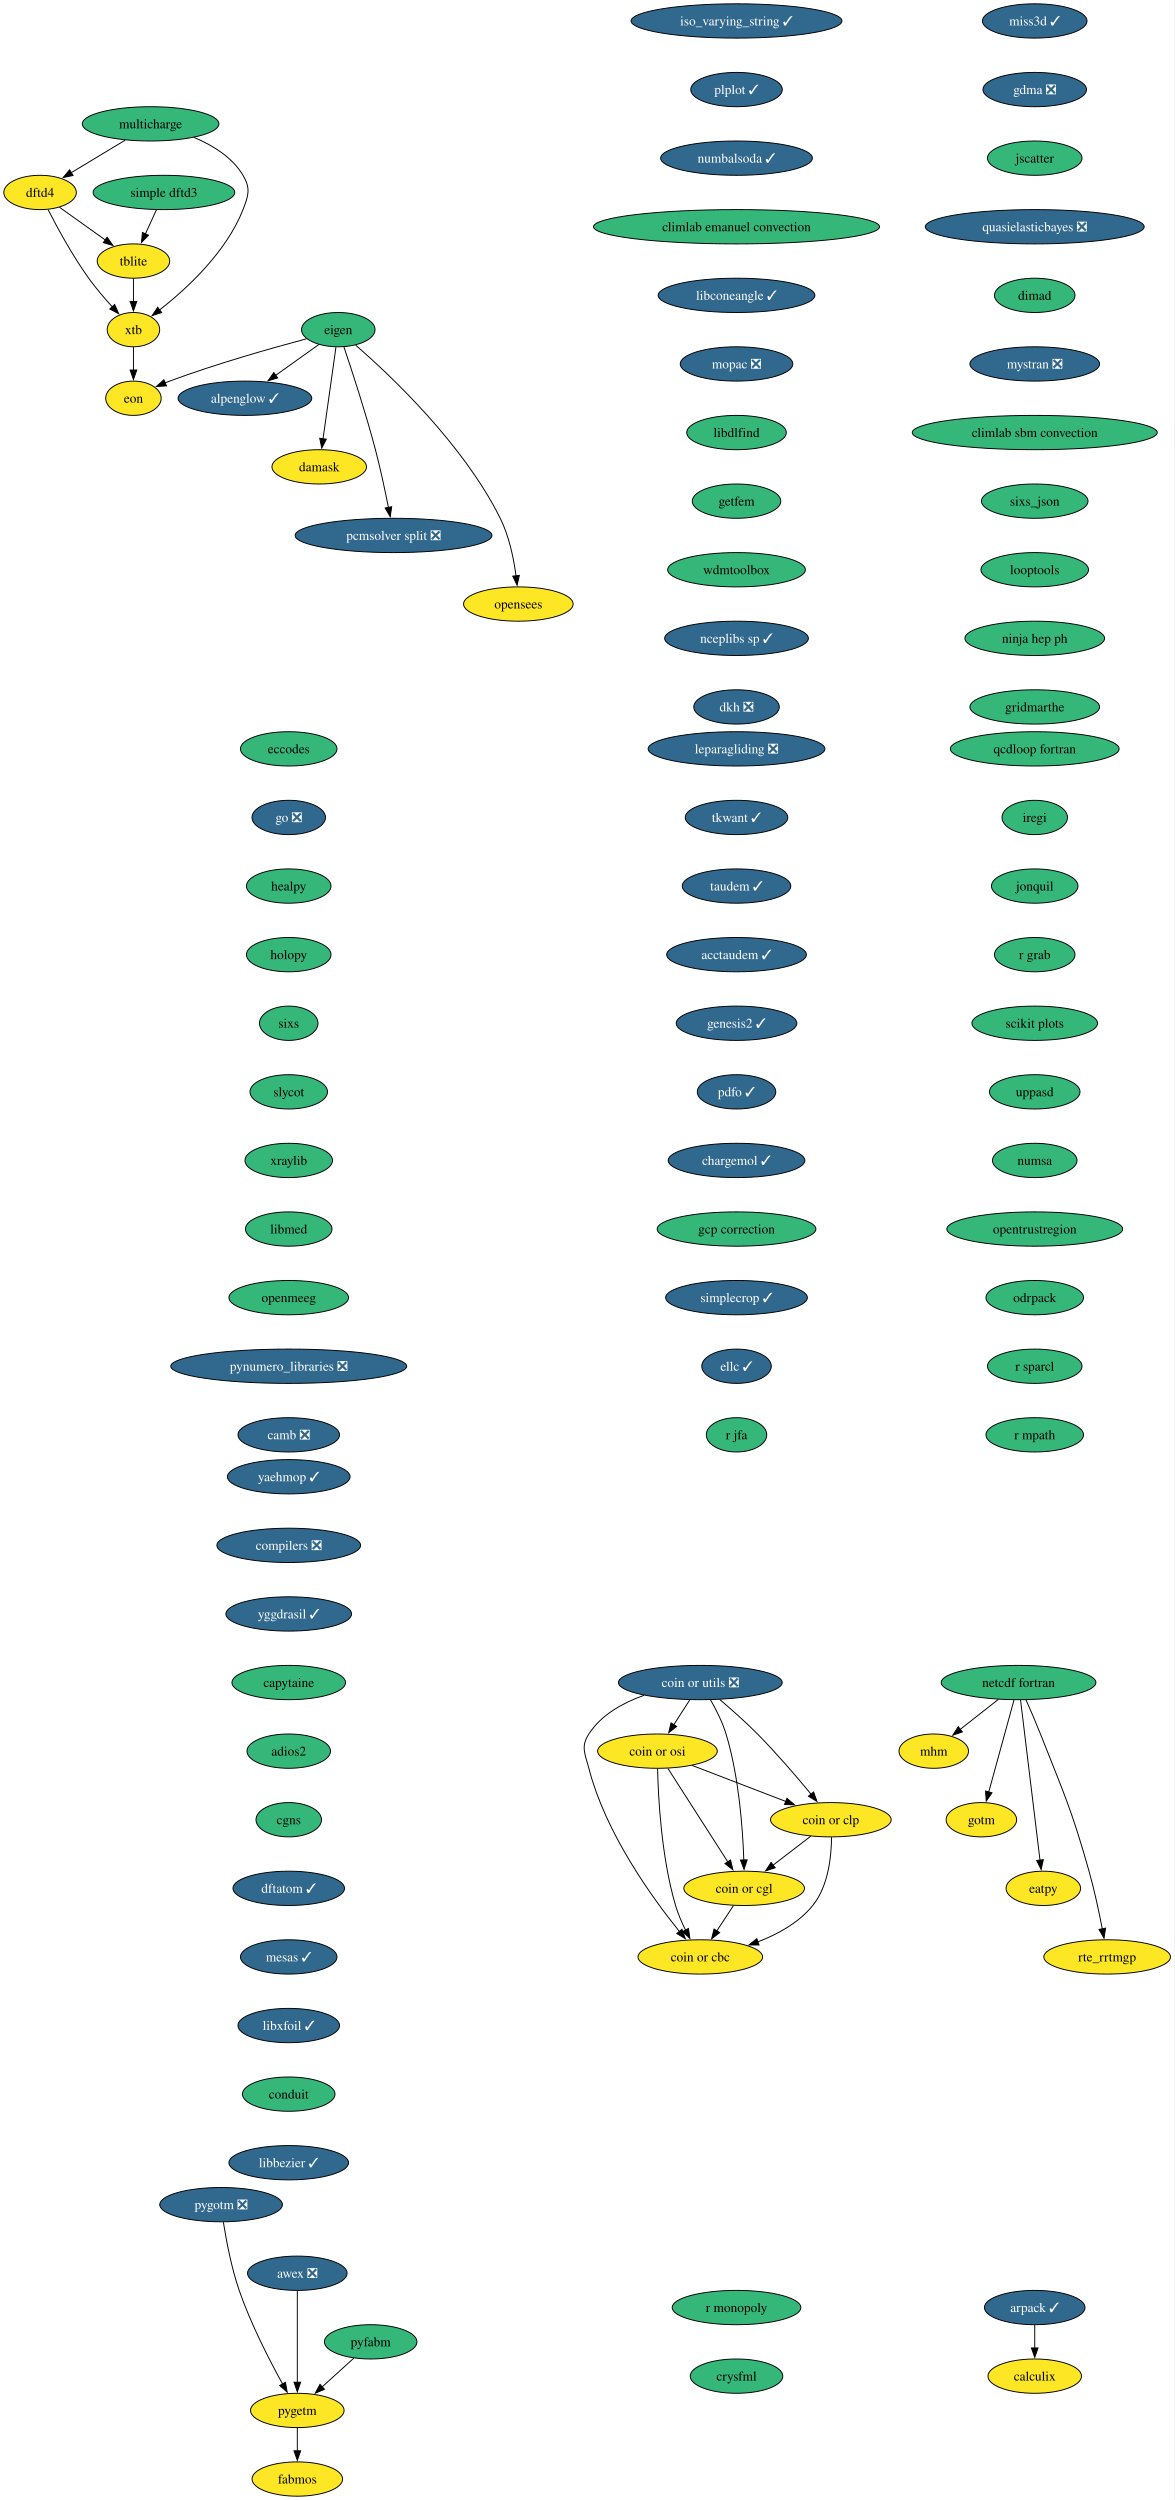
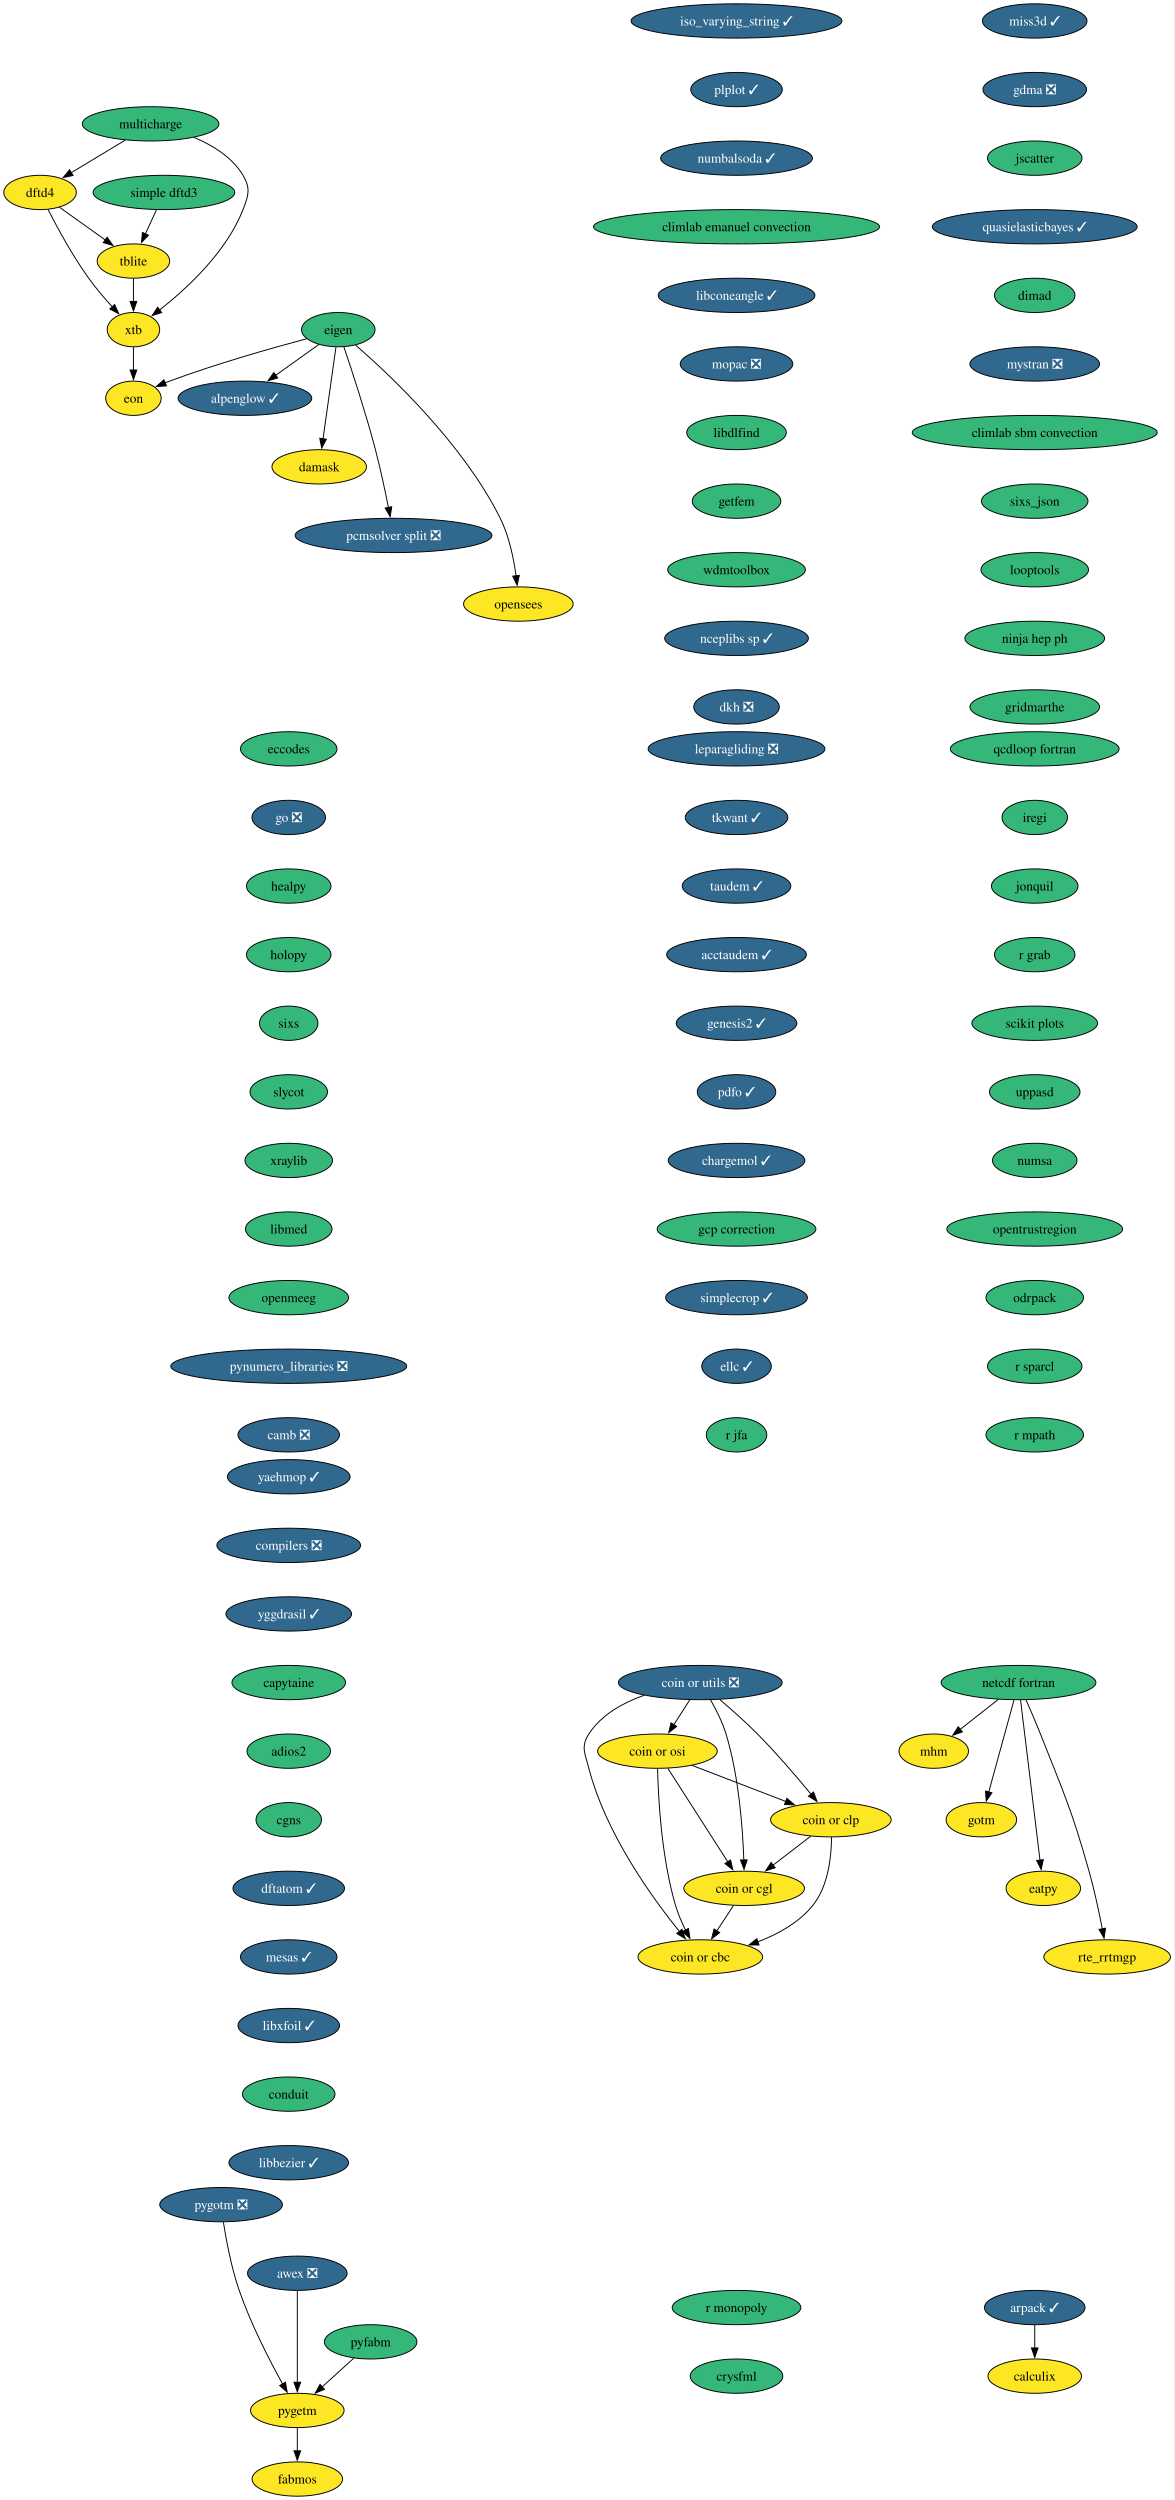
<svg xmlns="http://www.w3.org/2000/svg" xmlns:xlink="http://www.w3.org/1999/xlink" width="1233pt" height="2624pt" viewBox="0.00 0.00 1233.00 2624.00">
  <g id="graph0" class="graph" transform="scale(1 1) rotate(0) translate(4 2620)">
    <polygon fill="white" stroke="none" points="-4,4 -4,-2620 1228.52,-2620 1228.52,4 -4,4" />
    <g id="node1" class="node">
      <g id="a_node1">
        <a xlink:href="https://github.com/conda-forge/alpenglow-feedstock/pull/48" xlink:title="alpenglow ✓">
          <ellipse fill="#31688e" stroke="black" cx="253.06" cy="-2202" rx="70.15" ry="18" />
          <text xml:space="preserve" text-anchor="middle" x="253.06" y="-2197.32" font-family="Times,serif" font-size="14.00" fill="white">alpenglow ✓</text>
        </a>
      </g>
    </g>
    <g id="node2" class="node">
      <g id="a_node2">
        <a xlink:href="https://github.com/conda-forge/arpack-feedstock/pull/54" xlink:title="arpack ✓">
          <ellipse fill="#31688e" stroke="black" cx="1082.06" cy="-198" rx="52.79" ry="18" />
          <text xml:space="preserve" text-anchor="middle" x="1082.06" y="-193.32" font-family="Times,serif" font-size="14.00" fill="white">arpack ✓</text>
        </a>
      </g>
    </g>
    <g id="node3" class="node">
      <g id="a_node3">
        <a xlink:href="https://github.com/conda-forge/calculix-feedstock" xlink:title="calculix">
          <ellipse fill="#fde725" stroke="black" cx="1082.06" cy="-126" rx="49.1" ry="18" />
          <text xml:space="preserve" text-anchor="middle" x="1082.06" y="-121.33" font-family="Times,serif" font-size="14.00">calculix</text>
        </a>
      </g>
    </g>
    <g id="edge1" class="edge">
      <path fill="none" stroke="black" d="M1082.06,-179.7C1082.06,-172.41 1082.06,-163.73 1082.06,-155.54" />
      <polygon fill="black" stroke="black" points="1085.56,-155.62 1082.06,-145.62 1078.56,-155.62 1085.56,-155.62" />
    </g>
    <g id="node4" class="node">
      <g id="a_node4">
        <a xlink:href="https://github.com/conda-forge/eccodes-feedstock" xlink:title="eccodes">
          <ellipse fill="#35b779" stroke="black" cx="299.06" cy="-1834" rx="50.68" ry="18" />
          <text xml:space="preserve" text-anchor="middle" x="299.06" y="-1829.33" font-family="Times,serif" font-size="14.00">eccodes</text>
        </a>
      </g>
    </g>
    <g id="node5" class="node">
      <g id="a_node5">
        <a xlink:href="https://github.com/conda-forge/go-feedstock/pull/249" xlink:title="go ❎">
          <ellipse fill="#31688e" stroke="black" cx="299.06" cy="-1762" rx="38.58" ry="18" />
          <text xml:space="preserve" text-anchor="middle" x="299.06" y="-1757.33" font-family="Times,serif" font-size="14.00" fill="white">go ❎</text>
        </a>
      </g>
    </g>
    <g id="node11" class="node">
      <g id="a_node11">
        <a xlink:href="https://github.com/conda-forge/healpy-feedstock" xlink:title="healpy">
          <ellipse fill="#35b779" stroke="black" cx="299.06" cy="-1690" rx="44.37" ry="18" />
          <text xml:space="preserve" text-anchor="middle" x="299.06" y="-1685.33" font-family="Times,serif" font-size="14.00">healpy</text>
        </a>
      </g>
    </g>
    <g id="node6" class="node">
      <g id="a_node6">
        <a xlink:href="https://github.com/conda-forge/eigen-feedstock" xlink:title="eigen">
          <ellipse fill="#35b779" stroke="black" cx="351.06" cy="-2274" rx="38.58" ry="18" />
          <text xml:space="preserve" text-anchor="middle" x="351.06" y="-2269.32" font-family="Times,serif" font-size="14.00">eigen</text>
        </a>
      </g>
    </g>
    <g id="edge3" class="edge">
      <path fill="none" stroke="black" d="M330.75,-2258.5C317.56,-2249.08 300.1,-2236.6 285.07,-2225.87" />
      <polygon fill="black" stroke="black" points="287.49,-2223.29 277.31,-2220.33 283.42,-2228.99 287.49,-2223.29" />
    </g>
    <g id="node7" class="node">
      <g id="a_node7">
        <a xlink:href="https://github.com/conda-forge/damask-feedstock" xlink:title="damask">
          <ellipse fill="#fde725" stroke="black" cx="331.06" cy="-2130" rx="49.63" ry="18" />
          <text xml:space="preserve" text-anchor="middle" x="331.06" y="-2125.32" font-family="Times,serif" font-size="14.00">damask</text>
        </a>
      </g>
    </g>
    <g id="edge4" class="edge">
      <path fill="none" stroke="black" d="M348.6,-2255.59C345.23,-2231.61 339.1,-2188.14 335.06,-2159.42" />
      <polygon fill="black" stroke="black" points="338.54,-2159.02 333.68,-2149.61 331.61,-2160 338.54,-2159.02" />
    </g>
    <g id="node8" class="node">
      <g id="a_node8">
        <a xlink:href="https://github.com/conda-forge/pcmsolver-split-feedstock/pull/28" xlink:title="pcmsolver split ❎">
          <ellipse fill="#31688e" stroke="black" cx="409.06" cy="-2058" rx="103.29" ry="18" />
          <text xml:space="preserve" text-anchor="middle" x="409.06" y="-2053.32" font-family="Times,serif" font-size="14.00" fill="white">pcmsolver split ❎</text>
        </a>
      </g>
    </g>
    <g id="edge5" class="edge">
      <path fill="none" stroke="black" d="M356.99,-2255.76C365.11,-2231.78 379.85,-2186.92 390.06,-2148 395.33,-2127.88 400.2,-2104.93 403.69,-2087.37" />
      <polygon fill="black" stroke="black" points="407.11,-2088.14 405.59,-2077.66 400.24,-2086.8 407.11,-2088.14" />
    </g>
    <g id="node9" class="node">
      <g id="a_node9">
        <a xlink:href="https://github.com/conda-forge/opensees-feedstock" xlink:title="opensees">
          <ellipse fill="#fde725" stroke="black" cx="540.06" cy="-1986" rx="57.52" ry="18" />
          <text xml:space="preserve" text-anchor="middle" x="540.06" y="-1981.33" font-family="Times,serif" font-size="14.00">opensees</text>
        </a>
      </g>
    </g>
    <g id="edge6" class="edge">
      <path fill="none" stroke="black" d="M369.28,-2257.74C404.54,-2227.15 482.06,-2154.49 521.06,-2076 530.47,-2057.06 535.23,-2033.58 537.64,-2015.5" />
      <polygon fill="black" stroke="black" points="541.09,-2016.07 538.75,-2005.73 534.14,-2015.27 541.09,-2016.07" />
    </g>
    <g id="node10" class="node">
      <g id="a_node10">
        <a xlink:href="https://github.com/conda-forge/eon-feedstock" xlink:title="eon">
          <ellipse fill="#fde725" stroke="black" cx="136.06" cy="-2202" rx="29.11" ry="18" />
          <text xml:space="preserve" text-anchor="middle" x="136.06" y="-2197.32" font-family="Times,serif" font-size="14.00">eon</text>
        </a>
      </g>
    </g>
    <g id="edge7" class="edge">
      <path fill="none" stroke="black" d="M317.68,-2264.4C281.78,-2254.82 223.22,-2238.27 174.06,-2220 172.49,-2219.42 170.9,-2218.8 169.29,-2218.16" />
      <polygon fill="black" stroke="black" points="170.73,-2214.97 160.16,-2214.32 168.02,-2221.43 170.73,-2214.97" />
    </g>
    <g id="node12" class="node">
      <g id="a_node12">
        <a xlink:href="https://github.com/conda-forge/holopy-feedstock" xlink:title="holopy">
          <ellipse fill="#35b779" stroke="black" cx="299.06" cy="-1618" rx="44.37" ry="18" />
          <text xml:space="preserve" text-anchor="middle" x="299.06" y="-1613.33" font-family="Times,serif" font-size="14.00">holopy</text>
        </a>
      </g>
    </g>
    <g id="node13" class="node">
      <g id="a_node13">
        <a xlink:href="https://github.com/conda-forge/sixs-feedstock" xlink:title="sixs">
          <ellipse fill="#35b779" stroke="black" cx="299.06" cy="-1546" rx="30.69" ry="18" />
          <text xml:space="preserve" text-anchor="middle" x="299.06" y="-1541.33" font-family="Times,serif" font-size="14.00">sixs</text>
        </a>
      </g>
    </g>
    <g id="node19" class="node">
      <g id="a_node19">
        <a xlink:href="https://github.com/conda-forge/slycot-feedstock" xlink:title="slycot">
          <ellipse fill="#35b779" stroke="black" cx="299.06" cy="-1474" rx="40.69" ry="18" />
          <text xml:space="preserve" text-anchor="middle" x="299.06" y="-1469.33" font-family="Times,serif" font-size="14.00">slycot</text>
        </a>
      </g>
    </g>
    <g id="node14" class="node">
      <g id="a_node14">
        <a xlink:href="https://github.com/conda-forge/netcdf-fortran-feedstock" xlink:title="netcdf fortran">
          <ellipse fill="#35b779" stroke="black" cx="1065.06" cy="-854" rx="81.2" ry="18" />
          <text xml:space="preserve" text-anchor="middle" x="1065.06" y="-849.33" font-family="Times,serif" font-size="14.00">netcdf fortran</text>
        </a>
      </g>
    </g>
    <g id="node15" class="node">
      <g id="a_node15">
        <a xlink:href="https://github.com/conda-forge/mhm-feedstock" xlink:title="mhm">
          <ellipse fill="#fde725" stroke="black" cx="976.06" cy="-782" rx="36.48" ry="18" />
          <text xml:space="preserve" text-anchor="middle" x="976.06" y="-777.33" font-family="Times,serif" font-size="14.00">mhm</text>
        </a>
      </g>
    </g>
    <g id="edge11" class="edge">
      <path fill="none" stroke="black" d="M1043.96,-836.41C1031.97,-826.98 1016.8,-815.05 1003.84,-804.86" />
      <polygon fill="black" stroke="black" points="1006.09,-802.17 996.07,-798.74 1001.76,-807.67 1006.09,-802.17" />
    </g>
    <g id="node16" class="node">
      <g id="a_node16">
        <a xlink:href="https://github.com/conda-forge/gotm-feedstock" xlink:title="gotm">
          <ellipse fill="#fde725" stroke="black" cx="1026.06" cy="-710" rx="37" ry="18" />
          <text xml:space="preserve" text-anchor="middle" x="1026.06" y="-705.33" font-family="Times,serif" font-size="14.00">gotm</text>
        </a>
      </g>
    </g>
    <g id="edge12" class="edge">
      <path fill="none" stroke="black" d="M1060.27,-835.59C1053.66,-811.5 1041.64,-767.75 1033.76,-739.03" />
      <polygon fill="black" stroke="black" points="1037.18,-738.29 1031.16,-729.57 1030.43,-740.14 1037.18,-738.29" />
    </g>
    <g id="node17" class="node">
      <g id="a_node17">
        <a xlink:href="https://github.com/conda-forge/eatpy-feedstock" xlink:title="eatpy">
          <ellipse fill="#fde725" stroke="black" cx="1091.06" cy="-638" rx="39.11" ry="18" />
          <text xml:space="preserve" text-anchor="middle" x="1091.06" y="-633.33" font-family="Times,serif" font-size="14.00">eatpy</text>
        </a>
      </g>
    </g>
    <g id="edge13" class="edge">
      <path fill="none" stroke="black" d="M1067.14,-835.85C1071.6,-799.14 1082.11,-712.66 1087.59,-667.53" />
      <polygon fill="black" stroke="black" points="1091.05,-668.08 1088.78,-657.73 1084.1,-667.24 1091.05,-668.08" />
    </g>
    <g id="node18" class="node">
      <g id="a_node18">
        <a xlink:href="https://github.com/conda-forge/rte_rrtmgp-feedstock" xlink:title="rte_rrtmgp">
          <ellipse fill="#fde725" stroke="black" cx="1158.06" cy="-566" rx="66.47" ry="18" />
          <text xml:space="preserve" text-anchor="middle" x="1158.06" y="-561.33" font-family="Times,serif" font-size="14.00">rte_rrtmgp</text>
        </a>
      </g>
    </g>
    <g id="edge14" class="edge">
      <path fill="none" stroke="black" d="M1072.82,-835.94C1077.42,-825.61 1083.28,-812.13 1088.06,-800 1112.92,-736.82 1120.6,-721.34 1139.06,-656 1144.71,-635.99 1149.57,-613.03 1152.96,-595.44" />
      <polygon fill="black" stroke="black" points="1156.38,-596.19 1154.79,-585.71 1149.5,-594.89 1156.38,-596.19" />
    </g>
    <g id="node20" class="node">
      <g id="a_node20">
        <a xlink:href="https://github.com/conda-forge/xraylib-feedstock" xlink:title="xraylib">
          <ellipse fill="#35b779" stroke="black" cx="299.06" cy="-1402" rx="45.95" ry="18" />
          <text xml:space="preserve" text-anchor="middle" x="299.06" y="-1397.33" font-family="Times,serif" font-size="14.00">xraylib</text>
        </a>
      </g>
    </g>
    <g id="node21" class="node">
      <g id="a_node21">
        <a xlink:href="https://github.com/conda-forge/libmed-feedstock" xlink:title="libmed">
          <ellipse fill="#35b779" stroke="black" cx="299.06" cy="-1330" rx="45.42" ry="18" />
          <text xml:space="preserve" text-anchor="middle" x="299.06" y="-1325.33" font-family="Times,serif" font-size="14.00">libmed</text>
        </a>
      </g>
    </g>
    <g id="node22" class="node">
      <g id="a_node22">
        <a xlink:href="https://github.com/conda-forge/openmeeg-feedstock" xlink:title="openmeeg">
          <ellipse fill="#35b779" stroke="black" cx="299.06" cy="-1258" rx="62.78" ry="18" />
          <text xml:space="preserve" text-anchor="middle" x="299.06" y="-1253.33" font-family="Times,serif" font-size="14.00">openmeeg</text>
        </a>
      </g>
    </g>
    <g id="node23" class="node">
      <g id="a_node23">
        <a xlink:href="https://github.com/conda-forge/pynumero_libraries-feedstock/pull/32" xlink:title="pynumero_libraries ❎">
          <ellipse fill="#31688e" stroke="black" cx="299.06" cy="-1186" rx="123.81" ry="18" />
          <text xml:space="preserve" text-anchor="middle" x="299.06" y="-1181.33" font-family="Times,serif" font-size="14.00" fill="white">pynumero_libraries ❎</text>
        </a>
      </g>
    </g>
    <g id="node24" class="node">
      <g id="a_node24">
        <a xlink:href="https://github.com/conda-forge/camb-feedstock/pull/61" xlink:title="camb ❎">
          <ellipse fill="#31688e" stroke="black" cx="299.06" cy="-1114" rx="53.31" ry="18" />
          <text xml:space="preserve" text-anchor="middle" x="299.06" y="-1109.33" font-family="Times,serif" font-size="14.00" fill="white">camb ❎</text>
        </a>
      </g>
    </g>
    <g id="node25" class="node">
      <g id="a_node25">
        <a xlink:href="https://github.com/conda-forge/yaehmop-feedstock/pull/15" xlink:title="yaehmop ✓">
          <ellipse fill="#31688e" stroke="black" cx="299.06" cy="-1070" rx="64.36" ry="18" />
          <text xml:space="preserve" text-anchor="middle" x="299.06" y="-1065.33" font-family="Times,serif" font-size="14.00" fill="white">yaehmop ✓</text>
        </a>
      </g>
    </g>
    <g id="node26" class="node">
      <g id="a_node26">
        <a xlink:href="https://github.com/conda-forge/compilers-feedstock/pull/69" xlink:title="compilers ❎">
          <ellipse fill="#31688e" stroke="black" cx="299.06" cy="-998" rx="75.41" ry="18" />
          <text xml:space="preserve" text-anchor="middle" x="299.06" y="-993.33" font-family="Times,serif" font-size="14.00" fill="white">compilers ❎</text>
        </a>
      </g>
    </g>
    <g id="node27" class="node">
      <g id="a_node27">
        <a xlink:href="https://github.com/conda-forge/yggdrasil-feedstock/pull/49" xlink:title="yggdrasil ✓">
          <ellipse fill="#31688e" stroke="black" cx="299.06" cy="-926" rx="65.94" ry="18" />
          <text xml:space="preserve" text-anchor="middle" x="299.06" y="-921.33" font-family="Times,serif" font-size="14.00" fill="white">yggdrasil ✓</text>
        </a>
      </g>
    </g>
    <g id="node28" class="node">
      <g id="a_node28">
        <a xlink:href="https://github.com/conda-forge/capytaine-feedstock" xlink:title="capytaine">
          <ellipse fill="#35b779" stroke="black" cx="299.06" cy="-854" rx="59.63" ry="18" />
          <text xml:space="preserve" text-anchor="middle" x="299.06" y="-849.33" font-family="Times,serif" font-size="14.00">capytaine</text>
        </a>
      </g>
    </g>
    <g id="node29" class="node">
      <g id="a_node29">
        <a xlink:href="https://github.com/conda-forge/adios2-feedstock" xlink:title="adios2">
          <ellipse fill="#35b779" stroke="black" cx="299.06" cy="-782" rx="43.84" ry="18" />
          <text xml:space="preserve" text-anchor="middle" x="299.06" y="-777.33" font-family="Times,serif" font-size="14.00">adios2</text>
        </a>
      </g>
    </g>
    <g id="node30" class="node">
      <g id="a_node30">
        <a xlink:href="https://github.com/conda-forge/cgns-feedstock" xlink:title="cgns">
          <ellipse fill="#35b779" stroke="black" cx="299.06" cy="-710" rx="34.37" ry="18" />
          <text xml:space="preserve" text-anchor="middle" x="299.06" y="-705.33" font-family="Times,serif" font-size="14.00">cgns</text>
        </a>
      </g>
    </g>
    <g id="node31" class="node">
      <g id="a_node31">
        <a xlink:href="https://github.com/conda-forge/dftatom-feedstock/pull/6" xlink:title="dftatom ✓">
          <ellipse fill="#31688e" stroke="black" cx="299.06" cy="-638" rx="58.57" ry="18" />
          <text xml:space="preserve" text-anchor="middle" x="299.06" y="-633.33" font-family="Times,serif" font-size="14.00" fill="white">dftatom ✓</text>
        </a>
      </g>
    </g>
    <g id="node32" class="node">
      <g id="a_node32">
        <a xlink:href="https://github.com/conda-forge/mesas-feedstock/pull/54" xlink:title="mesas ✓">
          <ellipse fill="#31688e" stroke="black" cx="299.06" cy="-566" rx="50.68" ry="18" />
          <text xml:space="preserve" text-anchor="middle" x="299.06" y="-561.33" font-family="Times,serif" font-size="14.00" fill="white">mesas ✓</text>
        </a>
      </g>
    </g>
    <g id="node33" class="node">
      <g id="a_node33">
        <a xlink:href="https://github.com/conda-forge/libxfoil-feedstock/pull/16" xlink:title="libxfoil ✓">
          <ellipse fill="#31688e" stroke="black" cx="299.06" cy="-494" rx="53.31" ry="18" />
          <text xml:space="preserve" text-anchor="middle" x="299.06" y="-489.32" font-family="Times,serif" font-size="14.00" fill="white">libxfoil ✓</text>
        </a>
      </g>
    </g>
    <g id="node34" class="node">
      <g id="a_node34">
        <a xlink:href="https://github.com/conda-forge/conduit-feedstock" xlink:title="conduit">
          <ellipse fill="#35b779" stroke="black" cx="299.06" cy="-422" rx="48.58" ry="18" />
          <text xml:space="preserve" text-anchor="middle" x="299.06" y="-417.32" font-family="Times,serif" font-size="14.00">conduit</text>
        </a>
      </g>
    </g>
    <g id="node38" class="node">
      <g id="a_node38">
        <a xlink:href="https://github.com/conda-forge/libbezier-feedstock/pull/12" xlink:title="libbezier ✓">
          <ellipse fill="#31688e" stroke="black" cx="299.06" cy="-350" rx="62.78" ry="18" />
          <text xml:space="preserve" text-anchor="middle" x="299.06" y="-345.32" font-family="Times,serif" font-size="14.00" fill="white">libbezier ✓</text>
        </a>
      </g>
    </g>
    <g id="node35" class="node">
      <g id="a_node35">
        <a xlink:href="https://github.com/conda-forge/dftd4-feedstock" xlink:title="dftd4">
          <ellipse fill="#fde725" stroke="black" cx="38.06" cy="-2418" rx="38.06" ry="18" />
          <text xml:space="preserve" text-anchor="middle" x="38.06" y="-2413.32" font-family="Times,serif" font-size="14.00">dftd4</text>
        </a>
      </g>
    </g>
    <g id="node36" class="node">
      <g id="a_node36">
        <a xlink:href="https://github.com/conda-forge/xtb-feedstock" xlink:title="xtb">
          <ellipse fill="#fde725" stroke="black" cx="136.06" cy="-2274" rx="27.53" ry="18" />
          <text xml:space="preserve" text-anchor="middle" x="136.06" y="-2269.32" font-family="Times,serif" font-size="14.00">xtb</text>
        </a>
      </g>
    </g>
    <g id="edge30" class="edge">
      <path fill="none" stroke="black" d="M46.48,-2399.97C55.88,-2381.57 72.02,-2351.72 89.06,-2328 96.48,-2317.66 105.59,-2307.02 113.8,-2298.01" />
      <polygon fill="black" stroke="black" points="116.33,-2300.43 120.58,-2290.72 111.21,-2295.66 116.33,-2300.43" />
    </g>
    <g id="node37" class="node">
      <g id="a_node37">
        <a xlink:href="https://github.com/conda-forge/tblite-feedstock" xlink:title="tblite">
          <ellipse fill="#fde725" stroke="black" cx="136.06" cy="-2346" rx="38.06" ry="18" />
          <text xml:space="preserve" text-anchor="middle" x="136.06" y="-2341.32" font-family="Times,serif" font-size="14.00">tblite</text>
        </a>
      </g>
    </g>
    <g id="edge31" class="edge">
      <path fill="none" stroke="black" d="M58.36,-2402.5C72.29,-2392.55 90.99,-2379.19 106.56,-2368.07" />
      <polygon fill="black" stroke="black" points="108.44,-2371.03 114.54,-2362.37 104.37,-2365.33 108.44,-2371.03" />
    </g>
    <g id="edge32" class="edge">
      <path fill="none" stroke="black" d="M136.06,-2255.7C136.06,-2248.41 136.06,-2239.73 136.06,-2231.54" />
      <polygon fill="black" stroke="black" points="139.56,-2231.62 136.06,-2221.62 132.56,-2231.62 139.56,-2231.62" />
    </g>
    <g id="edge33" class="edge">
      <path fill="none" stroke="black" d="M136.06,-2327.7C136.06,-2320.41 136.06,-2311.73 136.06,-2303.54" />
      <polygon fill="black" stroke="black" points="139.56,-2303.62 136.06,-2293.62 132.56,-2303.62 139.56,-2303.62" />
    </g>
    <g id="node39" class="node">
      <g id="a_node39">
        <a xlink:href="https://github.com/conda-forge/leparagliding-feedstock/pull/13" xlink:title="leparagliding ❎">
          <ellipse fill="#31688e" stroke="black" cx="769.06" cy="-1834" rx="92.77" ry="18" />
          <text xml:space="preserve" text-anchor="middle" x="769.06" y="-1829.33" font-family="Times,serif" font-size="14.00" fill="white">leparagliding ❎</text>
        </a>
      </g>
    </g>
    <g id="node40" class="node">
      <g id="a_node40">
        <a xlink:href="https://github.com/conda-forge/tkwant-feedstock/pull/12" xlink:title="tkwant ✓">
          <ellipse fill="#31688e" stroke="black" cx="769.06" cy="-1762" rx="53.84" ry="18" />
          <text xml:space="preserve" text-anchor="middle" x="769.06" y="-1757.33" font-family="Times,serif" font-size="14.00" fill="white">tkwant ✓</text>
        </a>
      </g>
    </g>
    <g id="node41" class="node">
      <g id="a_node41">
        <a xlink:href="https://github.com/conda-forge/taudem-feedstock/pull/20" xlink:title="taudem ✓">
          <ellipse fill="#31688e" stroke="black" cx="769.06" cy="-1690" rx="57" ry="18" />
          <text xml:space="preserve" text-anchor="middle" x="769.06" y="-1685.33" font-family="Times,serif" font-size="14.00" fill="white">taudem ✓</text>
        </a>
      </g>
    </g>
    <g id="node47" class="node">
      <g id="a_node47">
        <a xlink:href="https://github.com/conda-forge/acctaudem-feedstock/pull/15" xlink:title="acctaudem ✓">
          <ellipse fill="#31688e" stroke="black" cx="769.06" cy="-1618" rx="73.3" ry="18" />
          <text xml:space="preserve" text-anchor="middle" x="769.06" y="-1613.33" font-family="Times,serif" font-size="14.00" fill="white">acctaudem ✓</text>
        </a>
      </g>
    </g>
    <g id="node42" class="node">
      <g id="a_node42">
        <a xlink:href="https://github.com/conda-forge/coin-or-utils-feedstock/pull/23" xlink:title="coin or utils ❎">
          <ellipse fill="#31688e" stroke="black" cx="731.06" cy="-854" rx="85.93" ry="18" />
          <text xml:space="preserve" text-anchor="middle" x="731.06" y="-849.33" font-family="Times,serif" font-size="14.00" fill="white">coin or utils ❎</text>
        </a>
      </g>
    </g>
    <g id="node43" class="node">
      <g id="a_node43">
        <a xlink:href="https://github.com/conda-forge/coin-or-cgl-feedstock" xlink:title="coin or cgl">
          <ellipse fill="#fde725" stroke="black" cx="777.06" cy="-638" rx="63.31" ry="18" />
          <text xml:space="preserve" text-anchor="middle" x="777.06" y="-633.33" font-family="Times,serif" font-size="14.00">coin or cgl</text>
        </a>
      </g>
    </g>
    <g id="edge37" class="edge">
      <path fill="none" stroke="black" d="M741.68,-835.99C747.47,-825.9 754.22,-812.65 758.06,-800 771.67,-755.1 775.61,-700.4 776.7,-667.71" />
      <polygon fill="black" stroke="black" points="780.2,-667.93 776.96,-657.84 773.2,-667.74 780.2,-667.93" />
    </g>
    <g id="node44" class="node">
      <g id="a_node44">
        <a xlink:href="https://github.com/conda-forge/coin-or-osi-feedstock" xlink:title="coin or osi">
          <ellipse fill="#fde725" stroke="black" cx="686.06" cy="-782" rx="62.78" ry="18" />
          <text xml:space="preserve" text-anchor="middle" x="686.06" y="-777.33" font-family="Times,serif" font-size="14.00">coin or osi</text>
        </a>
      </g>
    </g>
    <g id="edge38" class="edge">
      <path fill="none" stroke="black" d="M719.93,-835.7C714.86,-827.81 708.75,-818.3 703.12,-809.55" />
      <polygon fill="black" stroke="black" points="706.22,-807.9 697.87,-801.38 700.33,-811.68 706.22,-807.9" />
    </g>
    <g id="node45" class="node">
      <g id="a_node45">
        <a xlink:href="https://github.com/conda-forge/coin-or-cbc-feedstock" xlink:title="coin or cbc">
          <ellipse fill="#fde725" stroke="black" cx="731.06" cy="-566" rx="65.41" ry="18" />
          <text xml:space="preserve" text-anchor="middle" x="731.06" y="-561.33" font-family="Times,serif" font-size="14.00">coin or cbc</text>
        </a>
      </g>
    </g>
    <g id="edge39" class="edge">
      <path fill="none" stroke="black" d="M672.04,-840.63C649.97,-832.84 627.11,-820.24 614.06,-800 605.38,-786.55 610.08,-779.5 614.06,-764 631.46,-696.09 680.36,-628.31 709.13,-592.67" />
      <polygon fill="black" stroke="black" points="711.73,-595.03 715.37,-585.08 706.32,-590.59 711.73,-595.03" />
    </g>
    <g id="node46" class="node">
      <g id="a_node46">
        <a xlink:href="https://github.com/conda-forge/coin-or-clp-feedstock" xlink:title="coin or clp">
          <ellipse fill="#fde725" stroke="black" cx="868.06" cy="-710" rx="63.31" ry="18" />
          <text xml:space="preserve" text-anchor="middle" x="868.06" y="-705.33" font-family="Times,serif" font-size="14.00">coin or clp</text>
        </a>
      </g>
    </g>
    <g id="edge40" class="edge">
      <path fill="none" stroke="black" d="M751.39,-836.22C763.31,-826.1 778.44,-812.74 791.06,-800 811.13,-779.72 832.22,-755.08 847.24,-736.87" />
      <polygon fill="black" stroke="black" points="849.92,-739.12 853.54,-729.17 844.5,-734.69 849.92,-739.12" />
    </g>
    <g id="edge41" class="edge">
      <path fill="none" stroke="black" d="M765.92,-620.05C760.67,-612.06 754.27,-602.33 748.4,-593.4" />
      <polygon fill="black" stroke="black" points="751.34,-591.49 742.92,-585.05 745.49,-595.33 751.34,-591.49" />
    </g>
    <g id="edge42" class="edge">
      <path fill="none" stroke="black" d="M697.03,-763.87C712.68,-739.46 741.54,-694.43 759.99,-665.64" />
      <polygon fill="black" stroke="black" points="762.77,-667.77 765.22,-657.46 756.88,-663.99 762.77,-667.77" />
    </g>
    <g id="edge43" class="edge">
      <path fill="none" stroke="black" d="M686.2,-763.7C686.86,-733.79 690.09,-670.75 705.06,-620 707.64,-611.25 711.56,-602.18 715.59,-594.07" />
      <polygon fill="black" stroke="black" points="718.59,-595.88 720.14,-585.4 712.39,-592.63 718.59,-595.88" />
    </g>
    <g id="edge44" class="edge">
      <path fill="none" stroke="black" d="M722.45,-767C750.75,-756.12 790.24,-740.93 820.95,-729.12" />
      <polygon fill="black" stroke="black" points="821.92,-732.49 830,-725.64 819.41,-725.96 821.92,-732.49" />
    </g>
    <g id="edge45" class="edge">
      <path fill="none" stroke="black" d="M846.95,-692.76C835.2,-683.73 820.38,-672.33 807.41,-662.35" />
      <polygon fill="black" stroke="black" points="809.62,-659.64 799.56,-656.31 805.35,-665.18 809.62,-659.64" />
    </g>
    <g id="edge46" class="edge">
      <path fill="none" stroke="black" d="M868.77,-691.65C868.67,-672.15 865.64,-640.52 849.06,-620 834.45,-601.92 812.36,-589.79 791.23,-581.76" />
      <polygon fill="black" stroke="black" points="792.67,-578.56 782.07,-578.54 790.34,-585.16 792.67,-578.56" />
    </g>
    <g id="node48" class="node">
      <g id="a_node48">
        <a xlink:href="https://github.com/conda-forge/genesis2-feedstock/pull/12" xlink:title="genesis2 ✓">
          <ellipse fill="#31688e" stroke="black" cx="769.06" cy="-1546" rx="63.31" ry="18" />
          <text xml:space="preserve" text-anchor="middle" x="769.06" y="-1541.33" font-family="Times,serif" font-size="14.00" fill="white">genesis2 ✓</text>
        </a>
      </g>
    </g>
    <g id="node49" class="node">
      <g id="a_node49">
        <a xlink:href="https://github.com/conda-forge/pdfo-feedstock/pull/20" xlink:title="pdfo ✓">
          <ellipse fill="#31688e" stroke="black" cx="769.06" cy="-1474" rx="41.21" ry="18" />
          <text xml:space="preserve" text-anchor="middle" x="769.06" y="-1469.33" font-family="Times,serif" font-size="14.00" fill="white">pdfo ✓</text>
        </a>
      </g>
    </g>
    <g id="node50" class="node">
      <g id="a_node50">
        <a xlink:href="https://github.com/conda-forge/chargemol-feedstock/pull/2" xlink:title="chargemol ✓">
          <ellipse fill="#31688e" stroke="black" cx="769.06" cy="-1402" rx="71.73" ry="18" />
          <text xml:space="preserve" text-anchor="middle" x="769.06" y="-1397.33" font-family="Times,serif" font-size="14.00" fill="white">chargemol ✓</text>
        </a>
      </g>
    </g>
    <g id="node51" class="node">
      <g id="a_node51">
        <a xlink:href="https://github.com/conda-forge/gcp-correction-feedstock" xlink:title="gcp correction">
          <ellipse fill="#35b779" stroke="black" cx="769.06" cy="-1330" rx="83.3" ry="18" />
          <text xml:space="preserve" text-anchor="middle" x="769.06" y="-1325.33" font-family="Times,serif" font-size="14.00">gcp correction</text>
        </a>
      </g>
    </g>
    <g id="node53" class="node">
      <g id="a_node53">
        <a xlink:href="https://github.com/conda-forge/simplecrop-feedstock/pull/3" xlink:title="simplecrop ✓">
          <ellipse fill="#31688e" stroke="black" cx="769.06" cy="-1258" rx="74.36" ry="18" />
          <text xml:space="preserve" text-anchor="middle" x="769.06" y="-1253.33" font-family="Times,serif" font-size="14.00" fill="white">simplecrop ✓</text>
        </a>
      </g>
    </g>
    <g id="node52" class="node">
      <g id="a_node52">
        <a xlink:href="https://github.com/conda-forge/simple-dftd3-feedstock" xlink:title="simple dftd3">
          <ellipse fill="#35b779" stroke="black" cx="168.06" cy="-2418" rx="74.36" ry="18" />
          <text xml:space="preserve" text-anchor="middle" x="168.06" y="-2413.32" font-family="Times,serif" font-size="14.00">simple dftd3</text>
        </a>
      </g>
    </g>
    <g id="edge52" class="edge">
      <path fill="none" stroke="black" d="M160.15,-2399.7C156.66,-2392.07 152.47,-2382.92 148.58,-2374.4" />
      <polygon fill="black" stroke="black" points="151.84,-2373.12 144.5,-2365.48 145.48,-2376.03 151.84,-2373.12" />
    </g>
    <g id="node54" class="node">
      <g id="a_node54">
        <a xlink:href="https://github.com/conda-forge/ellc-feedstock/pull/15" xlink:title="ellc ✓">
          <ellipse fill="#31688e" stroke="black" cx="769.06" cy="-1186" rx="36.48" ry="18" />
          <text xml:space="preserve" text-anchor="middle" x="769.06" y="-1181.33" font-family="Times,serif" font-size="14.00" fill="white">ellc ✓</text>
        </a>
      </g>
    </g>
    <g id="node55" class="node">
      <g id="a_node55">
        <a xlink:href="https://github.com/conda-forge/r-jfa-feedstock" xlink:title="r jfa">
          <ellipse fill="#35b779" stroke="black" cx="769.06" cy="-1114" rx="31.74" ry="18" />
          <text xml:space="preserve" text-anchor="middle" x="769.06" y="-1109.33" font-family="Times,serif" font-size="14.00">r jfa</text>
        </a>
      </g>
    </g>
    <g id="node56" class="node">
      <g id="a_node56">
        <a xlink:href="https://github.com/conda-forge/iso_varying_string-feedstock/pull/10" xlink:title="iso_varying_string ✓">
          <ellipse fill="#31688e" stroke="black" cx="769.06" cy="-2598" rx="110.66" ry="18" />
          <text xml:space="preserve" text-anchor="middle" x="769.06" y="-2593.32" font-family="Times,serif" font-size="14.00" fill="white">iso_varying_string ✓</text>
        </a>
      </g>
    </g>
    <g id="node57" class="node">
      <g id="a_node57">
        <a xlink:href="https://github.com/conda-forge/plplot-feedstock/pull/8" xlink:title="plplot ✓">
          <ellipse fill="#31688e" stroke="black" cx="769.06" cy="-2526" rx="48.05" ry="18" />
          <text xml:space="preserve" text-anchor="middle" x="769.06" y="-2521.32" font-family="Times,serif" font-size="14.00" fill="white">plplot ✓</text>
        </a>
      </g>
    </g>
    <g id="node58" class="node">
      <g id="a_node58">
        <a xlink:href="https://github.com/conda-forge/numbalsoda-feedstock/pull/15" xlink:title="numbalsoda ✓">
          <ellipse fill="#31688e" stroke="black" cx="769.06" cy="-2454" rx="79.62" ry="18" />
          <text xml:space="preserve" text-anchor="middle" x="769.06" y="-2449.32" font-family="Times,serif" font-size="14.00" fill="white">numbalsoda ✓</text>
        </a>
      </g>
    </g>
    <g id="node59" class="node">
      <g id="a_node59">
        <a xlink:href="https://github.com/conda-forge/climlab-emanuel-convection-feedstock" xlink:title="climlab emanuel convection">
          <ellipse fill="#35b779" stroke="black" cx="769.06" cy="-2382" rx="150.12" ry="18" />
          <text xml:space="preserve" text-anchor="middle" x="769.06" y="-2377.32" font-family="Times,serif" font-size="14.00">climlab emanuel convection</text>
        </a>
      </g>
    </g>
    <g id="node60" class="node">
      <g id="a_node60">
        <a xlink:href="https://github.com/conda-forge/libconeangle-feedstock/pull/9" xlink:title="libconeangle ✓">
          <ellipse fill="#31688e" stroke="black" cx="769.06" cy="-2310" rx="82.25" ry="18" />
          <text xml:space="preserve" text-anchor="middle" x="769.06" y="-2305.32" font-family="Times,serif" font-size="14.00" fill="white">libconeangle ✓</text>
        </a>
      </g>
    </g>
    <g id="node61" class="node">
      <g id="a_node61">
        <a xlink:href="https://github.com/conda-forge/mopac-feedstock/pull/18" xlink:title="mopac ❎">
          <ellipse fill="#31688e" stroke="black" cx="769.06" cy="-2238" rx="59.1" ry="18" />
          <text xml:space="preserve" text-anchor="middle" x="769.06" y="-2233.32" font-family="Times,serif" font-size="14.00" fill="white">mopac ❎</text>
        </a>
      </g>
    </g>
    <g id="node62" class="node">
      <g id="a_node62">
        <a xlink:href="https://github.com/conda-forge/libdlfind-feedstock" xlink:title="libdlfind">
          <ellipse fill="#35b779" stroke="black" cx="769.06" cy="-2166" rx="52.26" ry="18" />
          <text xml:space="preserve" text-anchor="middle" x="769.06" y="-2161.32" font-family="Times,serif" font-size="14.00">libdlfind</text>
        </a>
      </g>
    </g>
    <g id="node63" class="node">
      <g id="a_node63">
        <a xlink:href="https://github.com/conda-forge/getfem-feedstock" xlink:title="getfem">
          <ellipse fill="#35b779" stroke="black" cx="769.06" cy="-2094" rx="46.47" ry="18" />
          <text xml:space="preserve" text-anchor="middle" x="769.06" y="-2089.32" font-family="Times,serif" font-size="14.00">getfem</text>
        </a>
      </g>
    </g>
    <g id="node64" class="node">
      <g id="a_node64">
        <a xlink:href="https://github.com/conda-forge/wdmtoolbox-feedstock" xlink:title="wdmtoolbox">
          <ellipse fill="#35b779" stroke="black" cx="769.06" cy="-2022" rx="72.25" ry="18" />
          <text xml:space="preserve" text-anchor="middle" x="769.06" y="-2017.33" font-family="Times,serif" font-size="14.00">wdmtoolbox</text>
        </a>
      </g>
    </g>
    <g id="node65" class="node">
      <g id="a_node65">
        <a xlink:href="https://github.com/conda-forge/nceplibs-sp-feedstock/pull/9" xlink:title="nceplibs sp ✓">
          <ellipse fill="#31688e" stroke="black" cx="769.06" cy="-1950" rx="75.41" ry="18" />
          <text xml:space="preserve" text-anchor="middle" x="769.06" y="-1945.33" font-family="Times,serif" font-size="14.00" fill="white">nceplibs sp ✓</text>
        </a>
      </g>
    </g>
    <g id="node66" class="node">
      <g id="a_node66">
        <a xlink:href="https://github.com/conda-forge/dkh-feedstock/pull/6" xlink:title="dkh ❎">
          <ellipse fill="#31688e" stroke="black" cx="769.06" cy="-1878" rx="44.9" ry="18" />
          <text xml:space="preserve" text-anchor="middle" x="769.06" y="-1873.33" font-family="Times,serif" font-size="14.00" fill="white">dkh ❎</text>
        </a>
      </g>
    </g>
    <g id="node67" class="node">
      <g id="a_node67">
        <a xlink:href="https://github.com/conda-forge/miss3d-feedstock/pull/10" xlink:title="miss3d ✓">
          <ellipse fill="#31688e" stroke="black" cx="1082.06" cy="-2598" rx="54.89" ry="18" />
          <text xml:space="preserve" text-anchor="middle" x="1082.06" y="-2593.32" font-family="Times,serif" font-size="14.00" fill="white">miss3d ✓</text>
        </a>
      </g>
    </g>
    <g id="node68" class="node">
      <g id="a_node68">
        <a xlink:href="https://github.com/conda-forge/gdma-feedstock/pull/10" xlink:title="gdma ❎">
          <ellipse fill="#31688e" stroke="black" cx="1082.06" cy="-2526" rx="54.36" ry="18" />
          <text xml:space="preserve" text-anchor="middle" x="1082.06" y="-2521.32" font-family="Times,serif" font-size="14.00" fill="white">gdma ❎</text>
        </a>
      </g>
    </g>
    <g id="node69" class="node">
      <g id="a_node69">
        <a xlink:href="https://github.com/conda-forge/jscatter-feedstock" xlink:title="jscatter">
          <ellipse fill="#35b779" stroke="black" cx="1082.06" cy="-2454" rx="49.63" ry="18" />
          <text xml:space="preserve" text-anchor="middle" x="1082.06" y="-2449.32" font-family="Times,serif" font-size="14.00">jscatter</text>
        </a>
      </g>
    </g>
    <g id="node73" class="node">
      <g id="a_node73">
-         <a xlink:href="https://github.com/conda-forge/quasielasticbayes-feedstock/pull/16" xlink:title="quasielasticbayes ❎">
-           <ellipse fill="#31688e" stroke="black" cx="1082.06" cy="-2382" rx="114.87" ry="18" />
-           <text xml:space="preserve" text-anchor="middle" x="1082.06" y="-2377.32" font-family="Times,serif" font-size="14.00" fill="white">quasielasticbayes ❎</text>
+         <a xlink:href="https://github.com/conda-forge/quasielasticbayes-feedstock/pull/16" xlink:title="quasielasticbayes ✓">
+           <ellipse fill="#31688e" stroke="black" cx="1082.06" cy="-2382" rx="107.5" ry="18" />
+           <text xml:space="preserve" text-anchor="middle" x="1082.06" y="-2377.32" font-family="Times,serif" font-size="14.00" fill="white">quasielasticbayes ✓</text>
        </a>
      </g>
    </g>
    <g id="node70" class="node">
      <g id="a_node70">
        <a xlink:href="https://github.com/conda-forge/pyfabm-feedstock" xlink:title="pyfabm">
          <ellipse fill="#35b779" stroke="black" cx="385.06" cy="-162" rx="48.58" ry="18" />
          <text xml:space="preserve" text-anchor="middle" x="385.06" y="-157.32" font-family="Times,serif" font-size="14.00">pyfabm</text>
        </a>
      </g>
    </g>
    <g id="node71" class="node">
      <g id="a_node71">
        <a xlink:href="https://github.com/conda-forge/pygetm-feedstock" xlink:title="pygetm">
          <ellipse fill="#fde725" stroke="black" cx="308.06" cy="-90" rx="49.1" ry="18" />
          <text xml:space="preserve" text-anchor="middle" x="308.06" y="-85.33" font-family="Times,serif" font-size="14.00">pygetm</text>
        </a>
      </g>
    </g>
    <g id="edge68" class="edge">
      <path fill="none" stroke="black" d="M367.58,-145.12C357.71,-136.14 345.17,-124.74 334.16,-114.73" />
      <polygon fill="black" stroke="black" points="336.6,-112.22 326.85,-108.08 331.89,-117.4 336.6,-112.22" />
    </g>
    <g id="node72" class="node">
      <g id="a_node72">
        <a xlink:href="https://github.com/conda-forge/fabmos-feedstock" xlink:title="fabmos">
          <ellipse fill="#fde725" stroke="black" cx="308.06" cy="-18" rx="47.53" ry="18" />
          <text xml:space="preserve" text-anchor="middle" x="308.06" y="-13.32" font-family="Times,serif" font-size="14.00">fabmos</text>
        </a>
      </g>
    </g>
    <g id="edge69" class="edge">
      <path fill="none" stroke="black" d="M308.06,-71.7C308.06,-64.41 308.06,-55.73 308.06,-47.54" />
      <polygon fill="black" stroke="black" points="311.56,-47.62 308.06,-37.62 304.56,-47.62 311.56,-47.62" />
    </g>
    <g id="node74" class="node">
      <g id="a_node74">
        <a xlink:href="https://github.com/conda-forge/dimad-feedstock" xlink:title="dimad">
          <ellipse fill="#35b779" stroke="black" cx="1082.06" cy="-2310" rx="42.26" ry="18" />
          <text xml:space="preserve" text-anchor="middle" x="1082.06" y="-2305.32" font-family="Times,serif" font-size="14.00">dimad</text>
        </a>
      </g>
    </g>
    <g id="node75" class="node">
      <g id="a_node75">
        <a xlink:href="https://github.com/conda-forge/mystran-feedstock/pull/5" xlink:title="mystran ❎">
          <ellipse fill="#31688e" stroke="black" cx="1082.06" cy="-2238" rx="68.04" ry="18" />
          <text xml:space="preserve" text-anchor="middle" x="1082.06" y="-2233.32" font-family="Times,serif" font-size="14.00" fill="white">mystran ❎</text>
        </a>
      </g>
    </g>
    <g id="node78" class="node">
      <g id="a_node78">
        <a xlink:href="https://github.com/conda-forge/climlab-sbm-convection-feedstock" xlink:title="climlab sbm convection">
          <ellipse fill="#35b779" stroke="black" cx="1082.06" cy="-2166" rx="128.55" ry="18" />
          <text xml:space="preserve" text-anchor="middle" x="1082.06" y="-2161.32" font-family="Times,serif" font-size="14.00">climlab sbm convection</text>
        </a>
      </g>
    </g>
    <g id="node76" class="node">
      <g id="a_node76">
        <a xlink:href="https://github.com/conda-forge/awex-feedstock/pull/10" xlink:title="awex ❎">
          <ellipse fill="#31688e" stroke="black" cx="308.06" cy="-234" rx="52.26" ry="18" />
          <text xml:space="preserve" text-anchor="middle" x="308.06" y="-229.32" font-family="Times,serif" font-size="14.00" fill="white">awex ❎</text>
        </a>
      </g>
    </g>
    <g id="edge73" class="edge">
      <path fill="none" stroke="black" d="M308.06,-215.59C308.06,-191.61 308.06,-148.14 308.06,-119.42" />
      <polygon fill="black" stroke="black" points="311.56,-119.62 308.06,-109.62 304.56,-119.62 311.56,-119.62" />
    </g>
    <g id="node77" class="node">
      <g id="a_node77">
        <a xlink:href="https://github.com/conda-forge/pygotm-feedstock/pull/12" xlink:title="pygotm ❎">
          <ellipse fill="#31688e" stroke="black" cx="228.06" cy="-306" rx="64.36" ry="18" />
          <text xml:space="preserve" text-anchor="middle" x="228.06" y="-301.32" font-family="Times,serif" font-size="14.00" fill="white">pygotm ❎</text>
        </a>
      </g>
    </g>
    <g id="edge74" class="edge">
      <path fill="none" stroke="black" d="M230.48,-287.6C233.32,-269.41 238.71,-240.2 247.06,-216 259.25,-180.65 279.02,-142.32 292.73,-117.56" />
      <polygon fill="black" stroke="black" points="295.61,-119.57 297.45,-109.14 289.51,-116.15 295.61,-119.57" />
    </g>
    <g id="node79" class="node">
      <g id="a_node79">
        <a xlink:href="https://github.com/conda-forge/sixs_json-feedstock" xlink:title="sixs_json">
          <ellipse fill="#35b779" stroke="black" cx="1082.06" cy="-2094" rx="55.94" ry="18" />
          <text xml:space="preserve" text-anchor="middle" x="1082.06" y="-2089.32" font-family="Times,serif" font-size="14.00">sixs_json</text>
        </a>
      </g>
    </g>
    <g id="node80" class="node">
      <g id="a_node80">
        <a xlink:href="https://github.com/conda-forge/looptools-feedstock" xlink:title="looptools">
          <ellipse fill="#35b779" stroke="black" cx="1082.06" cy="-2022" rx="56.47" ry="18" />
          <text xml:space="preserve" text-anchor="middle" x="1082.06" y="-2017.33" font-family="Times,serif" font-size="14.00">looptools</text>
        </a>
      </g>
    </g>
    <g id="node81" class="node">
      <g id="a_node81">
        <a xlink:href="https://github.com/conda-forge/ninja-hep-ph-feedstock" xlink:title="ninja hep ph">
          <ellipse fill="#35b779" stroke="black" cx="1082.06" cy="-1950" rx="73.3" ry="18" />
          <text xml:space="preserve" text-anchor="middle" x="1082.06" y="-1945.33" font-family="Times,serif" font-size="14.00">ninja hep ph</text>
        </a>
      </g>
    </g>
    <g id="node83" class="node">
      <g id="a_node83">
        <a xlink:href="https://github.com/conda-forge/gridmarthe-feedstock" xlink:title="gridmarthe">
          <ellipse fill="#35b779" stroke="black" cx="1082.06" cy="-1878" rx="68.04" ry="18" />
          <text xml:space="preserve" text-anchor="middle" x="1082.06" y="-1873.33" font-family="Times,serif" font-size="14.00">gridmarthe</text>
        </a>
      </g>
    </g>
    <g id="node82" class="node">
      <g id="a_node82">
        <a xlink:href="https://github.com/conda-forge/multicharge-feedstock" xlink:title="multicharge">
          <ellipse fill="#35b779" stroke="black" cx="154.06" cy="-2490" rx="71.73" ry="18" />
          <text xml:space="preserve" text-anchor="middle" x="154.06" y="-2485.32" font-family="Times,serif" font-size="14.00">multicharge</text>
        </a>
      </g>
    </g>
    <g id="edge79" class="edge">
      <path fill="none" stroke="black" d="M127.44,-2472.94C110.59,-2462.77 88.68,-2449.55 70.77,-2438.74" />
      <polygon fill="black" stroke="black" points="72.69,-2435.81 62.31,-2433.64 69.07,-2441.8 72.69,-2435.81" />
    </g>
    <g id="edge80" class="edge">
      <path fill="none" stroke="black" d="M199.67,-2475.75C219.08,-2467.6 239.8,-2454.98 251.06,-2436 259.22,-2422.24 256.87,-2414.91 251.06,-2400 233.53,-2355.08 191.48,-2316.54 163.38,-2294.57" />
      <polygon fill="black" stroke="black" points="165.72,-2291.95 155.64,-2288.68 161.48,-2297.52 165.72,-2291.95" />
    </g>
    <g id="node84" class="node">
      <g id="a_node84">
        <a xlink:href="https://github.com/conda-forge/qcdloop-fortran-feedstock" xlink:title="qcdloop fortran">
          <ellipse fill="#35b779" stroke="black" cx="1082.06" cy="-1834" rx="88.56" ry="18" />
          <text xml:space="preserve" text-anchor="middle" x="1082.06" y="-1829.33" font-family="Times,serif" font-size="14.00">qcdloop fortran</text>
        </a>
      </g>
    </g>
    <g id="node85" class="node">
      <g id="a_node85">
        <a xlink:href="https://github.com/conda-forge/iregi-feedstock" xlink:title="iregi">
          <ellipse fill="#35b779" stroke="black" cx="1082.06" cy="-1762" rx="34.37" ry="18" />
          <text xml:space="preserve" text-anchor="middle" x="1082.06" y="-1757.33" font-family="Times,serif" font-size="14.00">iregi</text>
        </a>
      </g>
    </g>
    <g id="node86" class="node">
      <g id="a_node86">
        <a xlink:href="https://github.com/conda-forge/jonquil-feedstock" xlink:title="jonquil">
          <ellipse fill="#35b779" stroke="black" cx="1082.06" cy="-1690" rx="45.42" ry="18" />
          <text xml:space="preserve" text-anchor="middle" x="1082.06" y="-1685.33" font-family="Times,serif" font-size="14.00">jonquil</text>
        </a>
      </g>
    </g>
    <g id="node87" class="node">
      <g id="a_node87">
        <a xlink:href="https://github.com/conda-forge/r-grab-feedstock" xlink:title="r grab">
          <ellipse fill="#35b779" stroke="black" cx="1082.06" cy="-1618" rx="42.26" ry="18" />
          <text xml:space="preserve" text-anchor="middle" x="1082.06" y="-1613.33" font-family="Times,serif" font-size="14.00">r grab</text>
        </a>
      </g>
    </g>
    <g id="node88" class="node">
      <g id="a_node88">
        <a xlink:href="https://github.com/conda-forge/scikit-plots-feedstock" xlink:title="scikit plots">
          <ellipse fill="#35b779" stroke="black" cx="1082.06" cy="-1546" rx="65.94" ry="18" />
          <text xml:space="preserve" text-anchor="middle" x="1082.06" y="-1541.33" font-family="Times,serif" font-size="14.00">scikit plots</text>
        </a>
      </g>
    </g>
    <g id="node89" class="node">
      <g id="a_node89">
        <a xlink:href="https://github.com/conda-forge/uppasd-feedstock" xlink:title="uppasd">
          <ellipse fill="#35b779" stroke="black" cx="1082.06" cy="-1474" rx="47.53" ry="18" />
          <text xml:space="preserve" text-anchor="middle" x="1082.06" y="-1469.33" font-family="Times,serif" font-size="14.00">uppasd</text>
        </a>
      </g>
    </g>
    <g id="node90" class="node">
      <g id="a_node90">
        <a xlink:href="https://github.com/conda-forge/numsa-feedstock" xlink:title="numsa">
          <ellipse fill="#35b779" stroke="black" cx="1082.06" cy="-1402" rx="44.37" ry="18" />
          <text xml:space="preserve" text-anchor="middle" x="1082.06" y="-1397.33" font-family="Times,serif" font-size="14.00">numsa</text>
        </a>
      </g>
    </g>
    <g id="node91" class="node">
      <g id="a_node91">
        <a xlink:href="https://github.com/conda-forge/opentrustregion-feedstock" xlink:title="opentrustregion">
          <ellipse fill="#35b779" stroke="black" cx="1082.06" cy="-1330" rx="92.25" ry="18" />
          <text xml:space="preserve" text-anchor="middle" x="1082.06" y="-1325.33" font-family="Times,serif" font-size="14.00">opentrustregion</text>
        </a>
      </g>
    </g>
    <g id="node92" class="node">
      <g id="a_node92">
        <a xlink:href="https://github.com/conda-forge/odrpack-feedstock" xlink:title="odrpack">
          <ellipse fill="#35b779" stroke="black" cx="1082.06" cy="-1258" rx="51.21" ry="18" />
          <text xml:space="preserve" text-anchor="middle" x="1082.06" y="-1253.33" font-family="Times,serif" font-size="14.00">odrpack</text>
        </a>
      </g>
    </g>
    <g id="node93" class="node">
      <g id="a_node93">
        <a xlink:href="https://github.com/conda-forge/r-sparcl-feedstock" xlink:title="r sparcl">
          <ellipse fill="#35b779" stroke="black" cx="1082.06" cy="-1186" rx="49.63" ry="18" />
          <text xml:space="preserve" text-anchor="middle" x="1082.06" y="-1181.33" font-family="Times,serif" font-size="14.00">r sparcl</text>
        </a>
      </g>
    </g>
    <g id="node94" class="node">
      <g id="a_node94">
        <a xlink:href="https://github.com/conda-forge/r-mpath-feedstock" xlink:title="r mpath">
          <ellipse fill="#35b779" stroke="black" cx="1082.06" cy="-1114" rx="51.21" ry="18" />
          <text xml:space="preserve" text-anchor="middle" x="1082.06" y="-1109.33" font-family="Times,serif" font-size="14.00">r mpath</text>
        </a>
      </g>
    </g>
    <g id="node95" class="node">
      <g id="a_node95">
        <a xlink:href="https://github.com/conda-forge/r-monopoly-feedstock" xlink:title="r monopoly">
          <ellipse fill="#35b779" stroke="black" cx="769.06" cy="-198" rx="67.52" ry="18" />
          <text xml:space="preserve" text-anchor="middle" x="769.06" y="-193.32" font-family="Times,serif" font-size="14.00">r monopoly</text>
        </a>
      </g>
    </g>
    <g id="node96" class="node">
      <g id="a_node96">
        <a xlink:href="https://github.com/conda-forge/crysfml-feedstock" xlink:title="crysfml">
          <ellipse fill="#35b779" stroke="black" cx="769.06" cy="-126" rx="48.58" ry="18" />
          <text xml:space="preserve" text-anchor="middle" x="769.06" y="-121.33" font-family="Times,serif" font-size="14.00">crysfml</text>
        </a>
      </g>
    </g>
  </g>
</svg>
